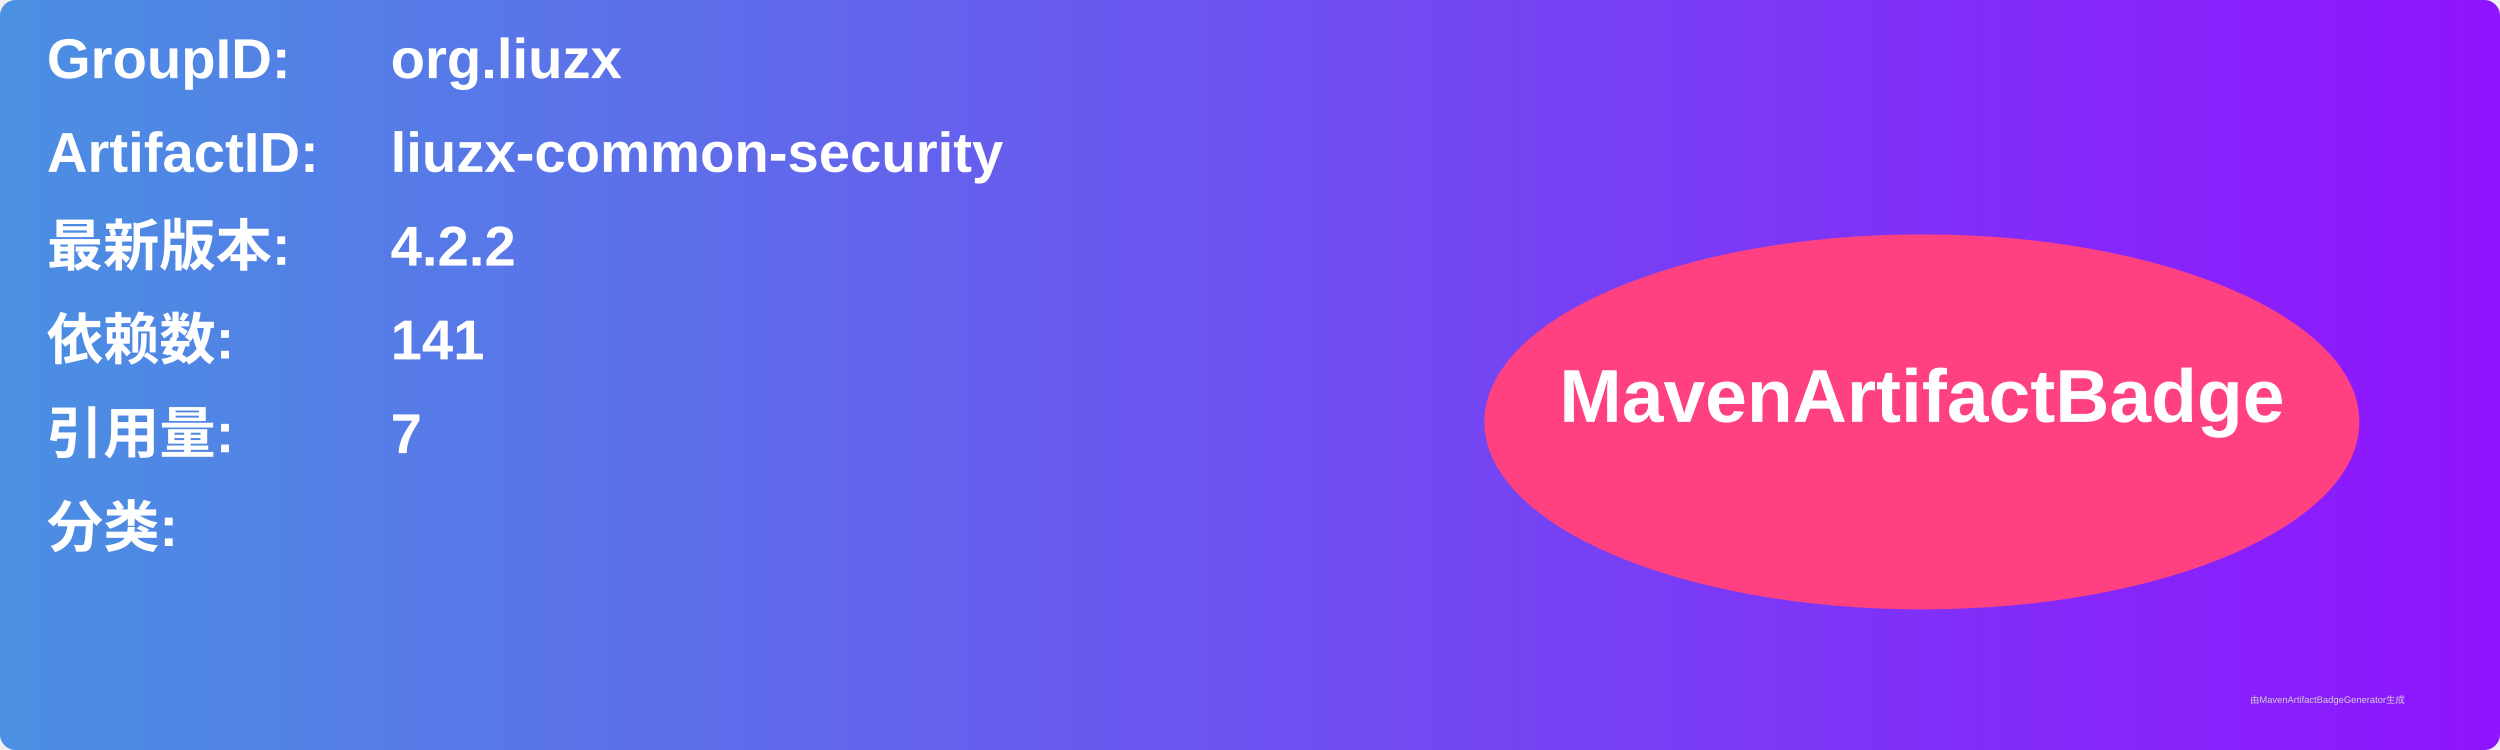
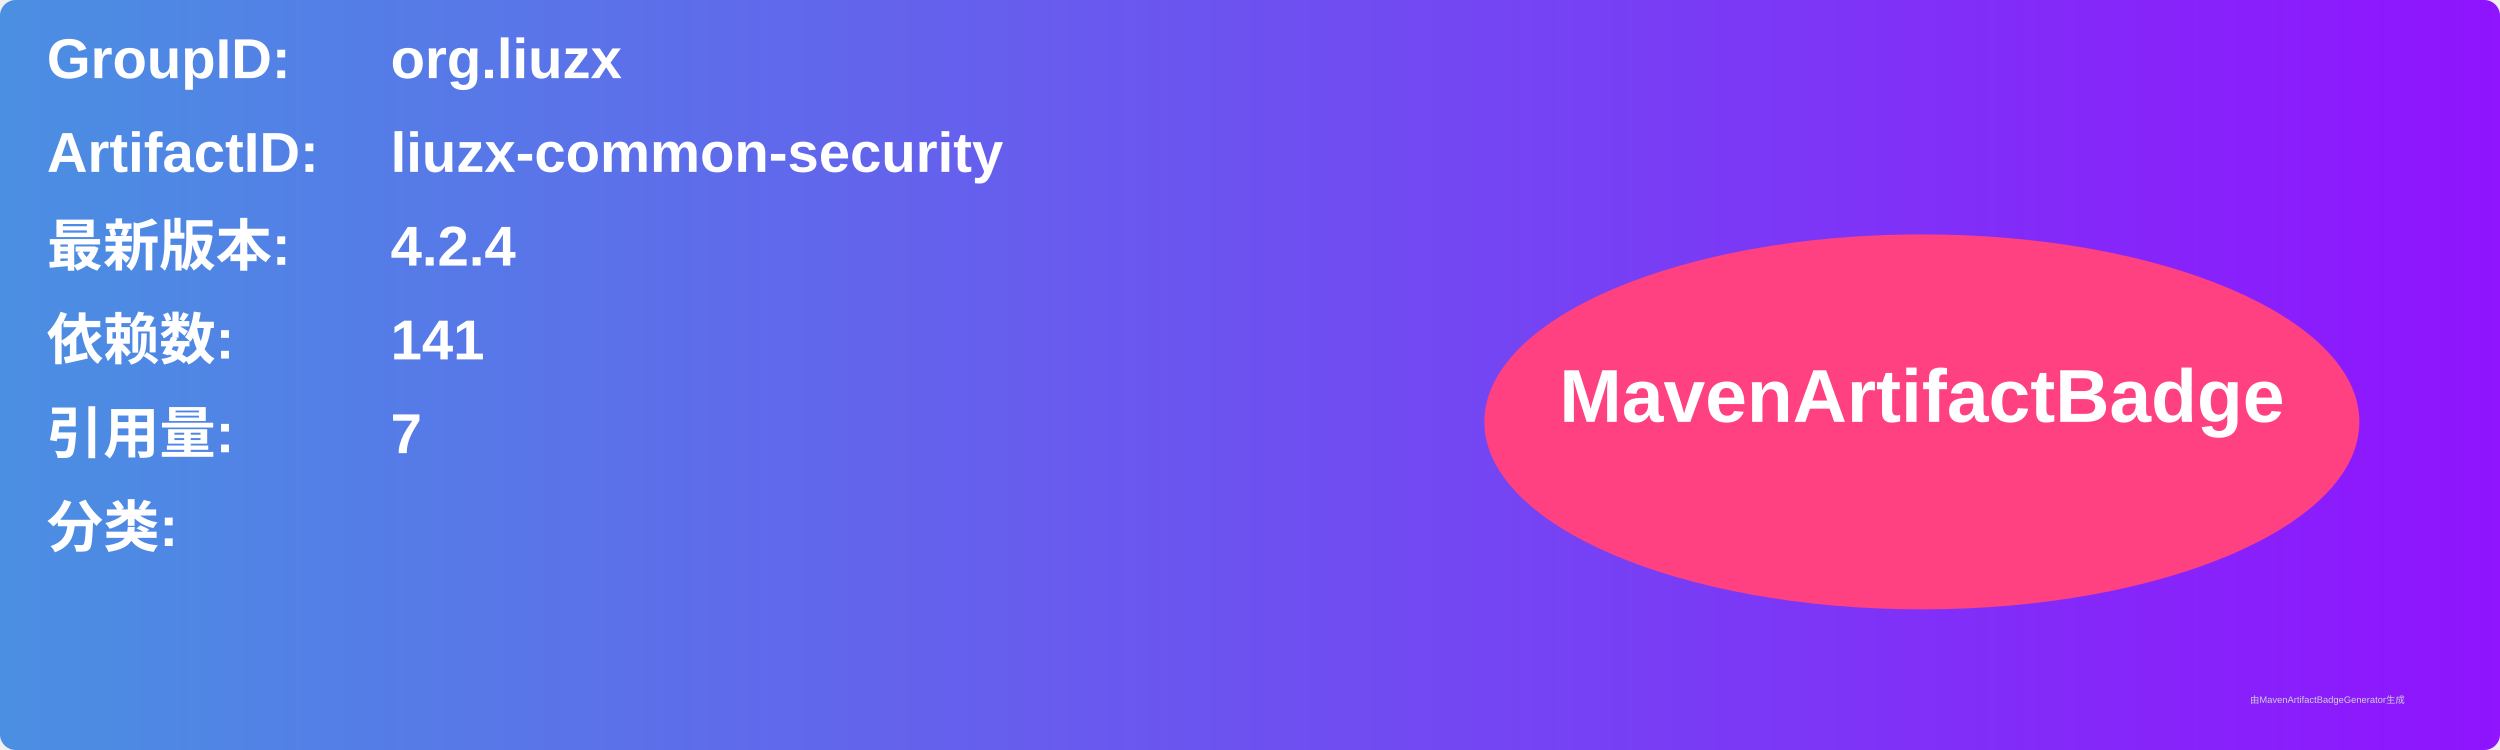
<svg xmlns="http://www.w3.org/2000/svg" width="800" height="240" viewBox="0 0 800 240">
  <linearGradient id="grad" x1="0%" y1="0%" x2="100%" y2="0%">
    <stop offset="0%" stop-color="#4a90e2" />
    <stop offset="100%" stop-color="#9013fe" />
  </linearGradient>
  <rect width="100%" height="100%" rx="5" ry="5" fill="url(#grad)" />
  <g transform="translate(15, 15)">
    <text x="0" y="10" font-family="Arial" font-size="18" fill="white" font-weight="bold" width="260">GroupID:</text>
    <text x="110" y="10" font-family="Arial" font-size="18" fill="white" font-weight="bold" width="460">org.liuzx</text>
    <text x="0" y="40" font-family="Arial" font-size="18" fill="white" font-weight="bold" width="260">ArtifactID:</text>
    <text x="110" y="40" font-family="Arial" font-size="18" fill="white" font-weight="bold" width="460">liuzx-common-security</text>
    <text x="0" y="70" font-family="Arial" font-size="18" fill="white" font-weight="bold">最新版本:</text>
    <text x="110" y="70" font-family="Arial" font-size="18" fill="white" font-weight="bold">
-       <tspan font-weight="bold">4.2.2</tspan>
+       <tspan font-weight="bold">4.2.4</tspan>
    </text>
    <text x="0" y="100" font-family="Arial" font-size="18" fill="white" font-weight="bold">依赖数: </text>
    <text x="110" y="100" font-family="Arial" font-size="18" fill="white">
      <tspan font-weight="bold">141</tspan>
    </text>
    <text x="0" y="130" font-family="Arial" font-size="18" fill="white" font-weight="bold">引用量: </text>
    <text x="110" y="130" font-family="Arial" font-size="18" fill="white">
      <tspan font-weight="bold">7</tspan>
    </text>
    <text x="0" y="160" font-family="Arial" font-size="18" fill="white" font-weight="bold">分类:</text>
    <text x="10" y="190" font-family="Arial" font-size="10" fill="white">
      <tspan font-weight="bold" />
    </text>
    <ellipse cx="600" cy="120" rx="140" ry="60" fill="#ff4081" />
    <text x="600" y="120" text-anchor="middle" font-family="Arial" font-size="24" fill="white" font-weight="bold">MavenArtifactBadge</text>
  </g>
  <text x="720" y="225" font-family="Arial" font-size="3" fill="#d0d0d0">由MavenArtifactBadgeGenerator生成</text>
</svg>
